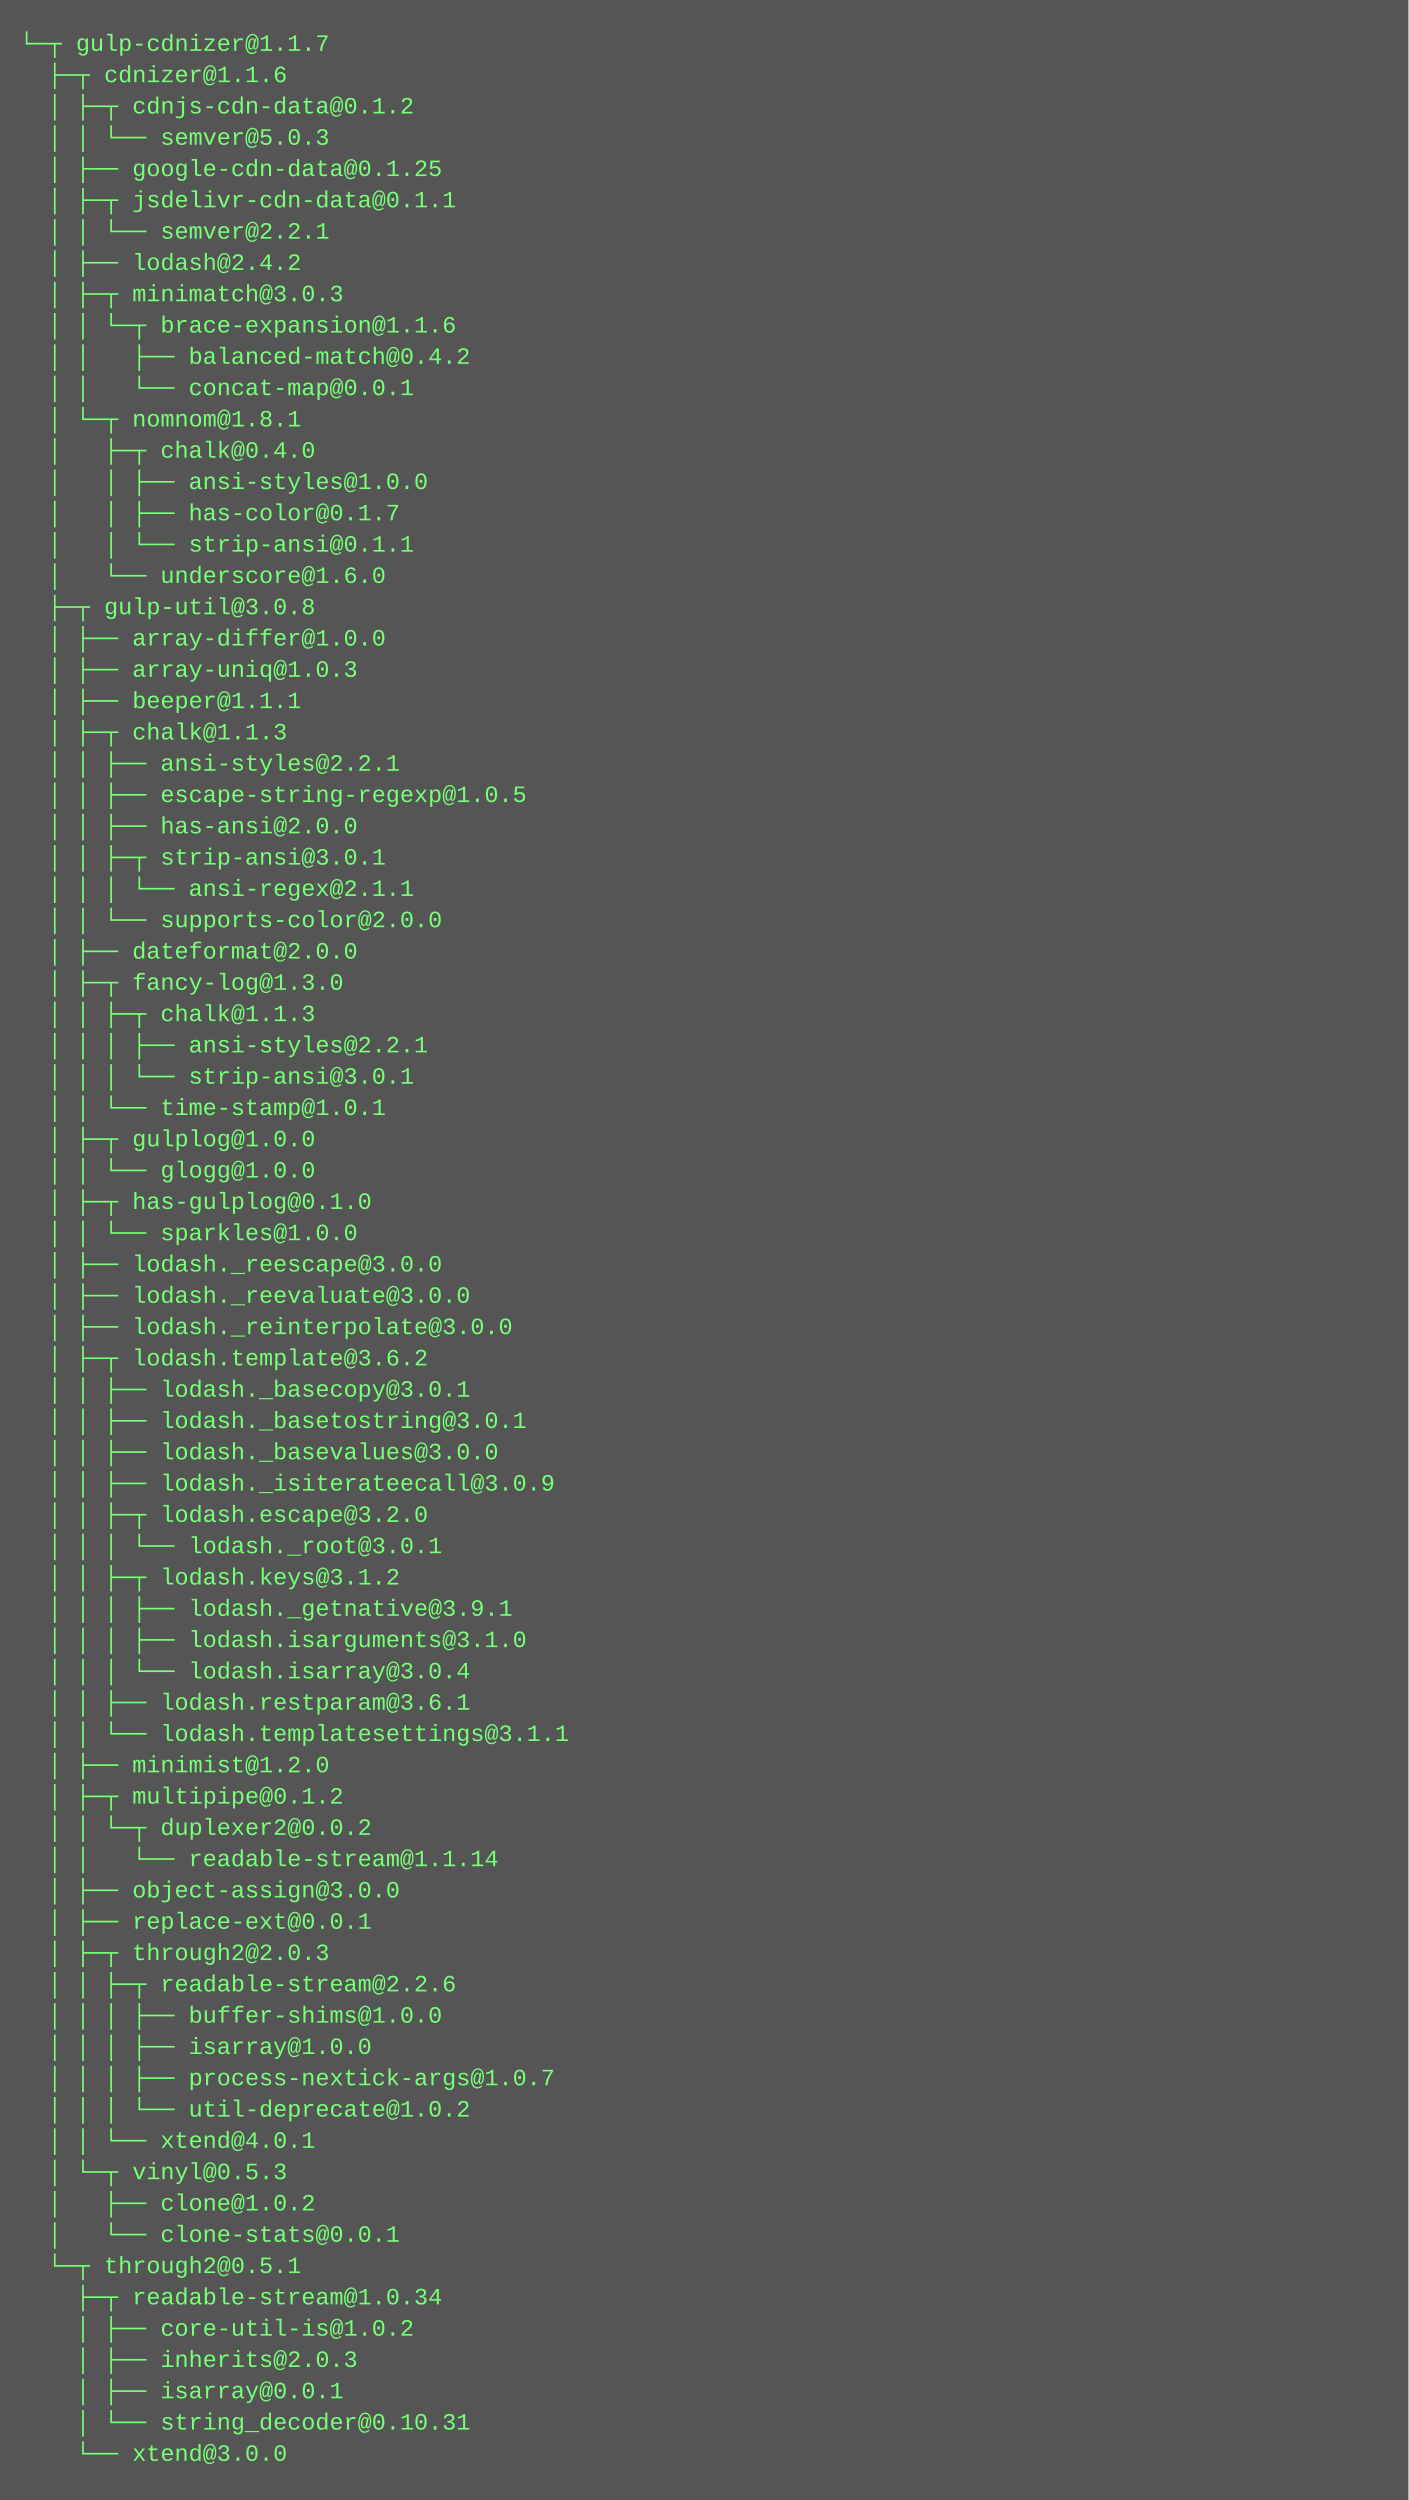
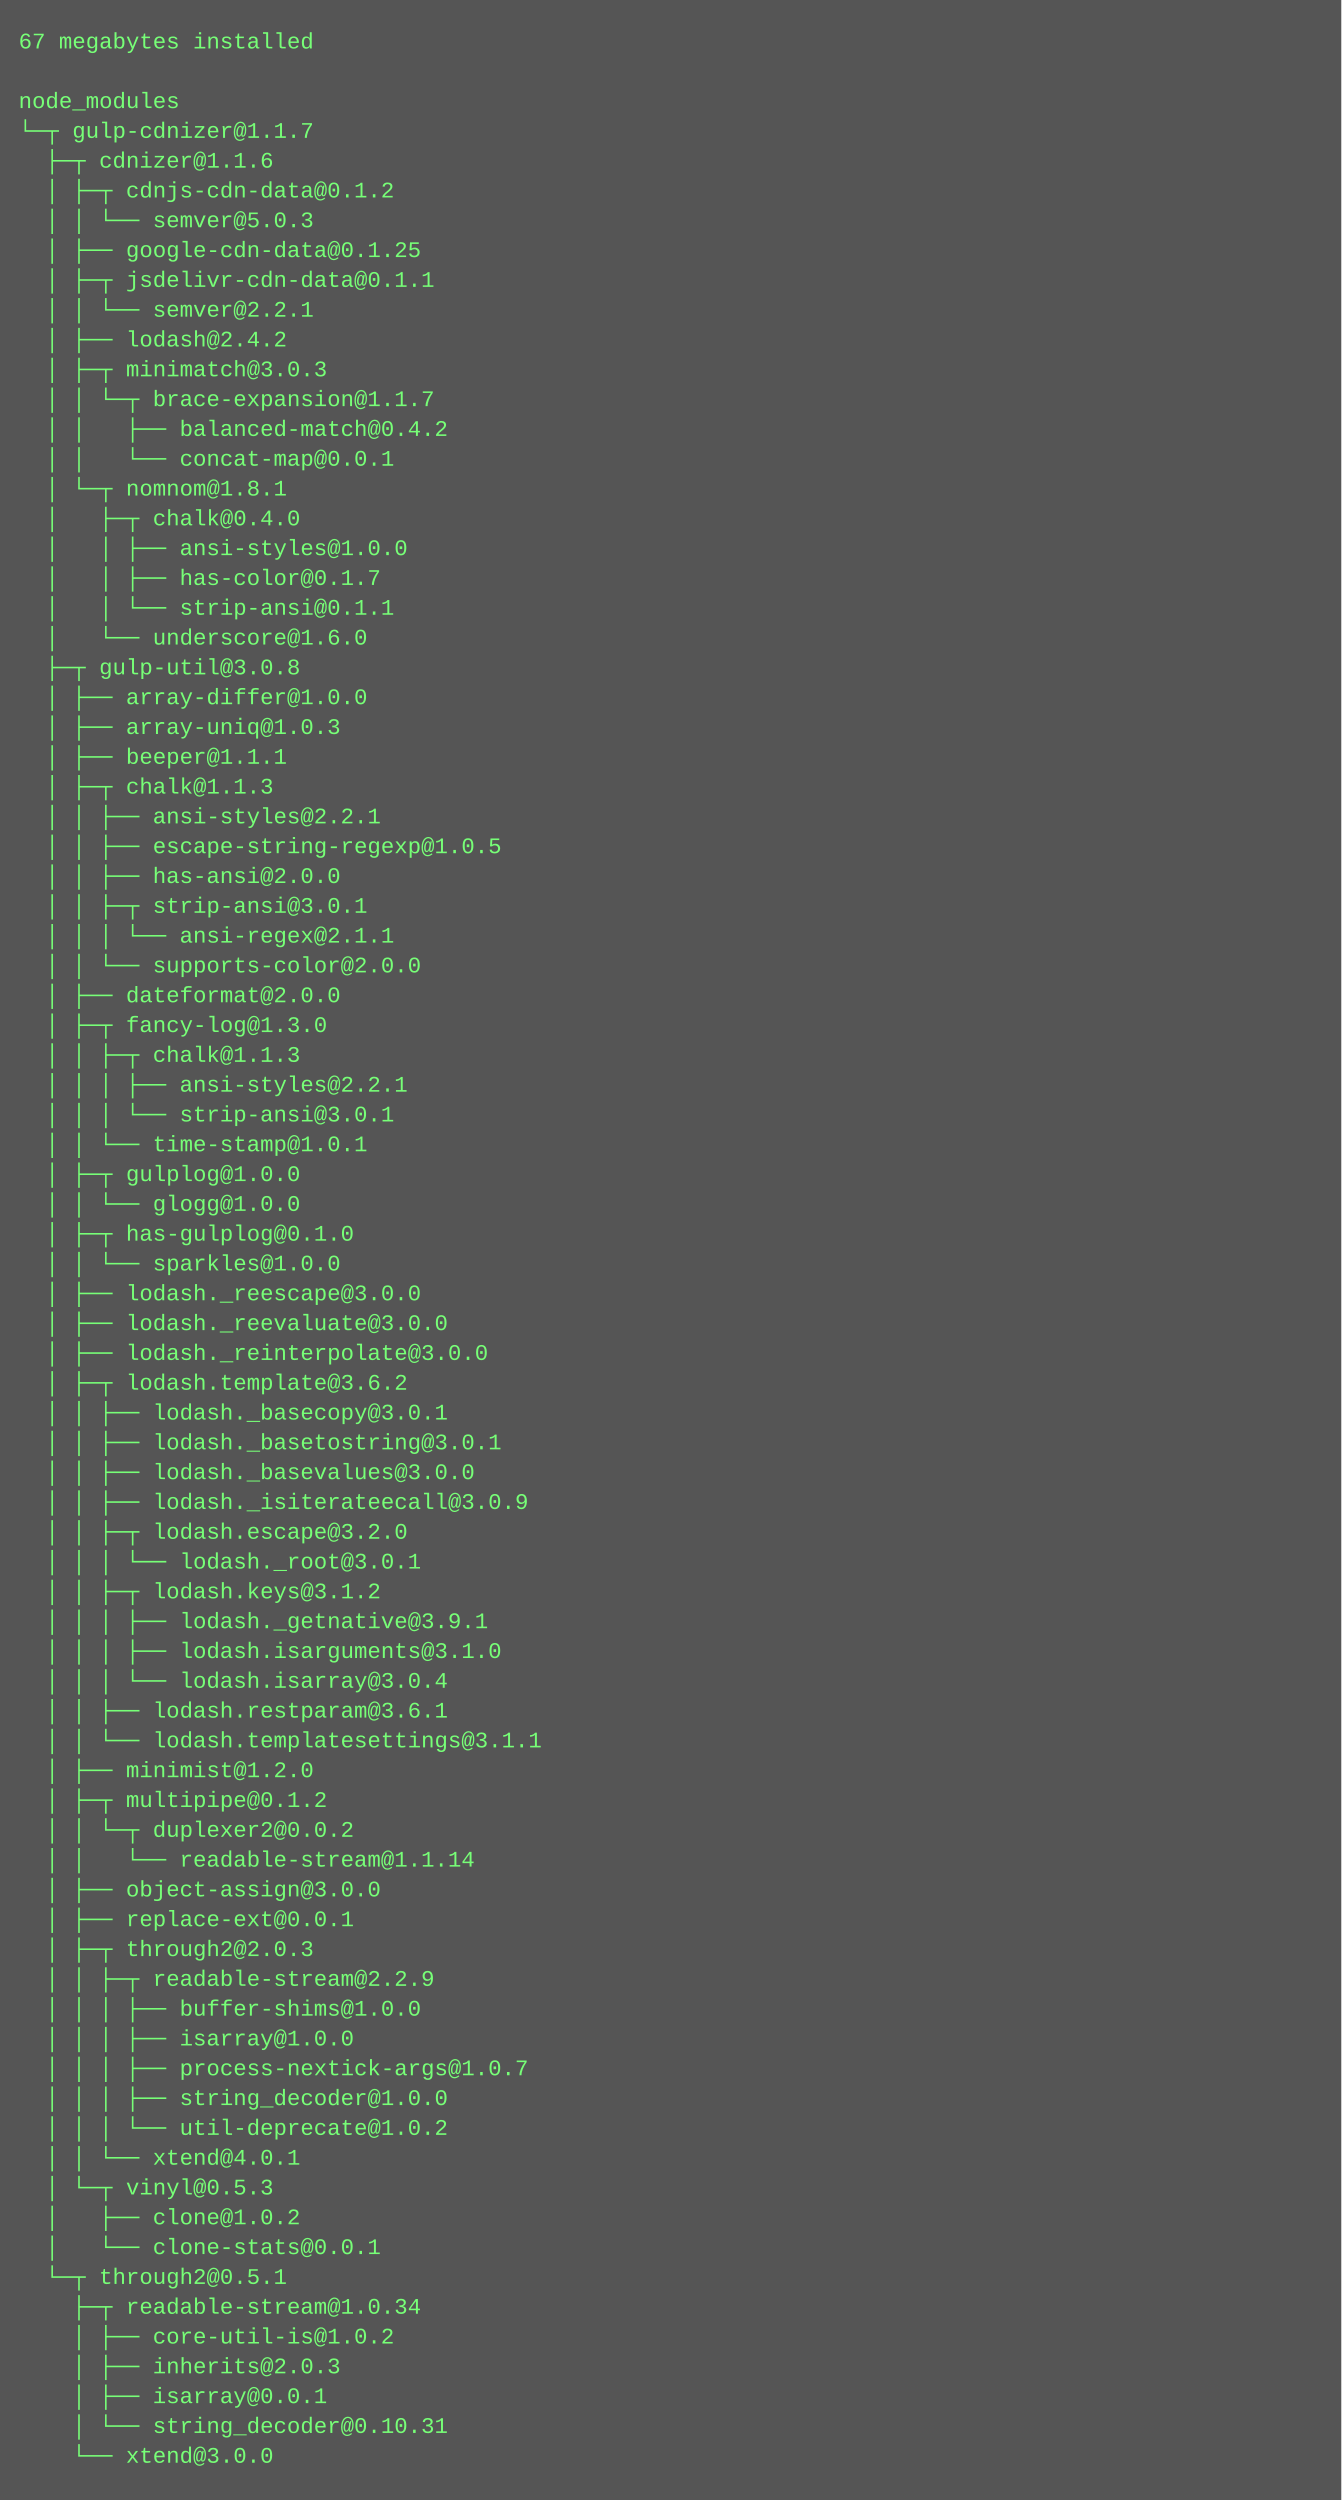
- <svg xmlns="http://www.w3.org/2000/svg" height="1278" width="720">
-   <rect height="1278" fill="#555" width="720" />
+ <svg xmlns="http://www.w3.org/2000/svg" height="1342" width="720">
+   <rect height="1342" fill="#555" width="720" />
  <text fill="#7f7" font-family="Courier New" font-size="12" xml:space="preserve">
-     <tspan x="10" y="26">└─┬ gulp-cdnizer@1.1.7 </tspan>
-     <tspan x="10" y="42">  ├─┬ cdnizer@1.1.6 </tspan>
-     <tspan x="10" y="58">  │ ├─┬ cdnjs-cdn-data@0.1.2 </tspan>
-     <tspan x="10" y="74">  │ │ └── semver@5.0.3 </tspan>
-     <tspan x="10" y="90">  │ ├── google-cdn-data@0.1.25 </tspan>
-     <tspan x="10" y="106">  │ ├─┬ jsdelivr-cdn-data@0.1.1 </tspan>
-     <tspan x="10" y="122">  │ │ └── semver@2.2.1 </tspan>
-     <tspan x="10" y="138">  │ ├── lodash@2.4.2 </tspan>
-     <tspan x="10" y="154">  │ ├─┬ minimatch@3.0.3 </tspan>
-     <tspan x="10" y="170">  │ │ └─┬ brace-expansion@1.1.6 </tspan>
-     <tspan x="10" y="186">  │ │   ├── balanced-match@0.4.2 </tspan>
-     <tspan x="10" y="202">  │ │   └── concat-map@0.0.1 </tspan>
-     <tspan x="10" y="218">  │ └─┬ nomnom@1.8.1 </tspan>
-     <tspan x="10" y="234">  │   ├─┬ chalk@0.4.0 </tspan>
-     <tspan x="10" y="250">  │   │ ├── ansi-styles@1.0.0 </tspan>
-     <tspan x="10" y="266">  │   │ ├── has-color@0.1.7 </tspan>
-     <tspan x="10" y="282">  │   │ └── strip-ansi@0.1.1 </tspan>
-     <tspan x="10" y="298">  │   └── underscore@1.6.0 </tspan>
-     <tspan x="10" y="314">  ├─┬ gulp-util@3.0.8 </tspan>
-     <tspan x="10" y="330">  │ ├── array-differ@1.0.0 </tspan>
-     <tspan x="10" y="346">  │ ├── array-uniq@1.0.3 </tspan>
-     <tspan x="10" y="362">  │ ├── beeper@1.1.1 </tspan>
-     <tspan x="10" y="378">  │ ├─┬ chalk@1.1.3 </tspan>
-     <tspan x="10" y="394">  │ │ ├── ansi-styles@2.2.1 </tspan>
-     <tspan x="10" y="410">  │ │ ├── escape-string-regexp@1.0.5 </tspan>
-     <tspan x="10" y="426">  │ │ ├── has-ansi@2.0.0 </tspan>
-     <tspan x="10" y="442">  │ │ ├─┬ strip-ansi@3.0.1 </tspan>
-     <tspan x="10" y="458">  │ │ │ └── ansi-regex@2.1.1 </tspan>
-     <tspan x="10" y="474">  │ │ └── supports-color@2.0.0 </tspan>
-     <tspan x="10" y="490">  │ ├── dateformat@2.0.0 </tspan>
-     <tspan x="10" y="506">  │ ├─┬ fancy-log@1.3.0 </tspan>
-     <tspan x="10" y="522">  │ │ ├─┬ chalk@1.1.3 </tspan>
-     <tspan x="10" y="538">  │ │ │ ├── ansi-styles@2.2.1 </tspan>
-     <tspan x="10" y="554">  │ │ │ └── strip-ansi@3.0.1 </tspan>
-     <tspan x="10" y="570">  │ │ └── time-stamp@1.0.1 </tspan>
-     <tspan x="10" y="586">  │ ├─┬ gulplog@1.0.0 </tspan>
-     <tspan x="10" y="602">  │ │ └── glogg@1.0.0 </tspan>
-     <tspan x="10" y="618">  │ ├─┬ has-gulplog@0.1.0 </tspan>
-     <tspan x="10" y="634">  │ │ └── sparkles@1.0.0 </tspan>
-     <tspan x="10" y="650">  │ ├── lodash._reescape@3.0.0 </tspan>
-     <tspan x="10" y="666">  │ ├── lodash._reevaluate@3.0.0 </tspan>
-     <tspan x="10" y="682">  │ ├── lodash._reinterpolate@3.0.0 </tspan>
-     <tspan x="10" y="698">  │ ├─┬ lodash.template@3.6.2 </tspan>
-     <tspan x="10" y="714">  │ │ ├── lodash._basecopy@3.0.1 </tspan>
-     <tspan x="10" y="730">  │ │ ├── lodash._basetostring@3.0.1 </tspan>
-     <tspan x="10" y="746">  │ │ ├── lodash._basevalues@3.0.0 </tspan>
-     <tspan x="10" y="762">  │ │ ├── lodash._isiterateecall@3.0.9 </tspan>
-     <tspan x="10" y="778">  │ │ ├─┬ lodash.escape@3.2.0 </tspan>
-     <tspan x="10" y="794">  │ │ │ └── lodash._root@3.0.1 </tspan>
-     <tspan x="10" y="810">  │ │ ├─┬ lodash.keys@3.1.2 </tspan>
-     <tspan x="10" y="826">  │ │ │ ├── lodash._getnative@3.9.1 </tspan>
-     <tspan x="10" y="842">  │ │ │ ├── lodash.isarguments@3.1.0 </tspan>
-     <tspan x="10" y="858">  │ │ │ └── lodash.isarray@3.0.4 </tspan>
-     <tspan x="10" y="874">  │ │ ├── lodash.restparam@3.6.1 </tspan>
-     <tspan x="10" y="890">  │ │ └── lodash.templatesettings@3.1.1 </tspan>
-     <tspan x="10" y="906">  │ ├── minimist@1.2.0 </tspan>
-     <tspan x="10" y="922">  │ ├─┬ multipipe@0.1.2 </tspan>
-     <tspan x="10" y="938">  │ │ └─┬ duplexer2@0.0.2 </tspan>
-     <tspan x="10" y="954">  │ │   └── readable-stream@1.1.14 </tspan>
-     <tspan x="10" y="970">  │ ├── object-assign@3.0.0 </tspan>
-     <tspan x="10" y="986">  │ ├── replace-ext@0.0.1 </tspan>
-     <tspan x="10" y="1002">  │ ├─┬ through2@2.0.3 </tspan>
-     <tspan x="10" y="1018">  │ │ ├─┬ readable-stream@2.2.6 </tspan>
-     <tspan x="10" y="1034">  │ │ │ ├── buffer-shims@1.0.0 </tspan>
-     <tspan x="10" y="1050">  │ │ │ ├── isarray@1.0.0 </tspan>
-     <tspan x="10" y="1066">  │ │ │ ├── process-nextick-args@1.0.7 </tspan>
-     <tspan x="10" y="1082">  │ │ │ └── util-deprecate@1.0.2 </tspan>
-     <tspan x="10" y="1098">  │ │ └── xtend@4.0.1 </tspan>
-     <tspan x="10" y="1114">  │ └─┬ vinyl@0.5.3 </tspan>
-     <tspan x="10" y="1130">  │   ├── clone@1.0.2 </tspan>
-     <tspan x="10" y="1146">  │   └── clone-stats@0.0.1 </tspan>
-     <tspan x="10" y="1162">  └─┬ through2@0.5.1 </tspan>
-     <tspan x="10" y="1178">    ├─┬ readable-stream@1.0.34 </tspan>
-     <tspan x="10" y="1194">    │ ├── core-util-is@1.0.2 </tspan>
-     <tspan x="10" y="1210">    │ ├── inherits@2.0.3 </tspan>
-     <tspan x="10" y="1226">    │ ├── isarray@0.0.1 </tspan>
-     <tspan x="10" y="1242">    │ └── string_decoder@0.10.31 </tspan>
-     <tspan x="10" y="1258">    └── xtend@3.0.0</tspan>
+     <tspan x="10" y="26">67 megabytes installed</tspan>
+     <tspan x="10" y="42" />
+     <tspan x="10" y="58">node_modules</tspan>
+     <tspan x="10" y="74">└─┬ gulp-cdnizer@1.1.7 </tspan>
+     <tspan x="10" y="90">  ├─┬ cdnizer@1.1.6 </tspan>
+     <tspan x="10" y="106">  │ ├─┬ cdnjs-cdn-data@0.1.2 </tspan>
+     <tspan x="10" y="122">  │ │ └── semver@5.0.3 </tspan>
+     <tspan x="10" y="138">  │ ├── google-cdn-data@0.1.25 </tspan>
+     <tspan x="10" y="154">  │ ├─┬ jsdelivr-cdn-data@0.1.1 </tspan>
+     <tspan x="10" y="170">  │ │ └── semver@2.2.1 </tspan>
+     <tspan x="10" y="186">  │ ├── lodash@2.4.2 </tspan>
+     <tspan x="10" y="202">  │ ├─┬ minimatch@3.0.3 </tspan>
+     <tspan x="10" y="218">  │ │ └─┬ brace-expansion@1.1.7 </tspan>
+     <tspan x="10" y="234">  │ │   ├── balanced-match@0.4.2 </tspan>
+     <tspan x="10" y="250">  │ │   └── concat-map@0.0.1 </tspan>
+     <tspan x="10" y="266">  │ └─┬ nomnom@1.8.1 </tspan>
+     <tspan x="10" y="282">  │   ├─┬ chalk@0.4.0 </tspan>
+     <tspan x="10" y="298">  │   │ ├── ansi-styles@1.0.0 </tspan>
+     <tspan x="10" y="314">  │   │ ├── has-color@0.1.7 </tspan>
+     <tspan x="10" y="330">  │   │ └── strip-ansi@0.1.1 </tspan>
+     <tspan x="10" y="346">  │   └── underscore@1.6.0 </tspan>
+     <tspan x="10" y="362">  ├─┬ gulp-util@3.0.8 </tspan>
+     <tspan x="10" y="378">  │ ├── array-differ@1.0.0 </tspan>
+     <tspan x="10" y="394">  │ ├── array-uniq@1.0.3 </tspan>
+     <tspan x="10" y="410">  │ ├── beeper@1.1.1 </tspan>
+     <tspan x="10" y="426">  │ ├─┬ chalk@1.1.3 </tspan>
+     <tspan x="10" y="442">  │ │ ├── ansi-styles@2.2.1 </tspan>
+     <tspan x="10" y="458">  │ │ ├── escape-string-regexp@1.0.5 </tspan>
+     <tspan x="10" y="474">  │ │ ├── has-ansi@2.0.0 </tspan>
+     <tspan x="10" y="490">  │ │ ├─┬ strip-ansi@3.0.1 </tspan>
+     <tspan x="10" y="506">  │ │ │ └── ansi-regex@2.1.1 </tspan>
+     <tspan x="10" y="522">  │ │ └── supports-color@2.0.0 </tspan>
+     <tspan x="10" y="538">  │ ├── dateformat@2.0.0 </tspan>
+     <tspan x="10" y="554">  │ ├─┬ fancy-log@1.3.0 </tspan>
+     <tspan x="10" y="570">  │ │ ├─┬ chalk@1.1.3 </tspan>
+     <tspan x="10" y="586">  │ │ │ ├── ansi-styles@2.2.1 </tspan>
+     <tspan x="10" y="602">  │ │ │ └── strip-ansi@3.0.1 </tspan>
+     <tspan x="10" y="618">  │ │ └── time-stamp@1.0.1 </tspan>
+     <tspan x="10" y="634">  │ ├─┬ gulplog@1.0.0 </tspan>
+     <tspan x="10" y="650">  │ │ └── glogg@1.0.0 </tspan>
+     <tspan x="10" y="666">  │ ├─┬ has-gulplog@0.1.0 </tspan>
+     <tspan x="10" y="682">  │ │ └── sparkles@1.0.0 </tspan>
+     <tspan x="10" y="698">  │ ├── lodash._reescape@3.0.0 </tspan>
+     <tspan x="10" y="714">  │ ├── lodash._reevaluate@3.0.0 </tspan>
+     <tspan x="10" y="730">  │ ├── lodash._reinterpolate@3.0.0 </tspan>
+     <tspan x="10" y="746">  │ ├─┬ lodash.template@3.6.2 </tspan>
+     <tspan x="10" y="762">  │ │ ├── lodash._basecopy@3.0.1 </tspan>
+     <tspan x="10" y="778">  │ │ ├── lodash._basetostring@3.0.1 </tspan>
+     <tspan x="10" y="794">  │ │ ├── lodash._basevalues@3.0.0 </tspan>
+     <tspan x="10" y="810">  │ │ ├── lodash._isiterateecall@3.0.9 </tspan>
+     <tspan x="10" y="826">  │ │ ├─┬ lodash.escape@3.2.0 </tspan>
+     <tspan x="10" y="842">  │ │ │ └── lodash._root@3.0.1 </tspan>
+     <tspan x="10" y="858">  │ │ ├─┬ lodash.keys@3.1.2 </tspan>
+     <tspan x="10" y="874">  │ │ │ ├── lodash._getnative@3.9.1 </tspan>
+     <tspan x="10" y="890">  │ │ │ ├── lodash.isarguments@3.1.0 </tspan>
+     <tspan x="10" y="906">  │ │ │ └── lodash.isarray@3.0.4 </tspan>
+     <tspan x="10" y="922">  │ │ ├── lodash.restparam@3.6.1 </tspan>
+     <tspan x="10" y="938">  │ │ └── lodash.templatesettings@3.1.1 </tspan>
+     <tspan x="10" y="954">  │ ├── minimist@1.2.0 </tspan>
+     <tspan x="10" y="970">  │ ├─┬ multipipe@0.1.2 </tspan>
+     <tspan x="10" y="986">  │ │ └─┬ duplexer2@0.0.2 </tspan>
+     <tspan x="10" y="1002">  │ │   └── readable-stream@1.1.14 </tspan>
+     <tspan x="10" y="1018">  │ ├── object-assign@3.0.0 </tspan>
+     <tspan x="10" y="1034">  │ ├── replace-ext@0.0.1 </tspan>
+     <tspan x="10" y="1050">  │ ├─┬ through2@2.0.3 </tspan>
+     <tspan x="10" y="1066">  │ │ ├─┬ readable-stream@2.2.9 </tspan>
+     <tspan x="10" y="1082">  │ │ │ ├── buffer-shims@1.0.0 </tspan>
+     <tspan x="10" y="1098">  │ │ │ ├── isarray@1.0.0 </tspan>
+     <tspan x="10" y="1114">  │ │ │ ├── process-nextick-args@1.0.7 </tspan>
+     <tspan x="10" y="1130">  │ │ │ ├── string_decoder@1.0.0 </tspan>
+     <tspan x="10" y="1146">  │ │ │ └── util-deprecate@1.0.2 </tspan>
+     <tspan x="10" y="1162">  │ │ └── xtend@4.0.1 </tspan>
+     <tspan x="10" y="1178">  │ └─┬ vinyl@0.5.3 </tspan>
+     <tspan x="10" y="1194">  │   ├── clone@1.0.2 </tspan>
+     <tspan x="10" y="1210">  │   └── clone-stats@0.0.1 </tspan>
+     <tspan x="10" y="1226">  └─┬ through2@0.5.1 </tspan>
+     <tspan x="10" y="1242">    ├─┬ readable-stream@1.0.34 </tspan>
+     <tspan x="10" y="1258">    │ ├── core-util-is@1.0.2 </tspan>
+     <tspan x="10" y="1274">    │ ├── inherits@2.0.3 </tspan>
+     <tspan x="10" y="1290">    │ ├── isarray@0.0.1 </tspan>
+     <tspan x="10" y="1306">    │ └── string_decoder@0.10.31 </tspan>
+     <tspan x="10" y="1322">    └── xtend@3.0.0</tspan>
  </text>
</svg>
